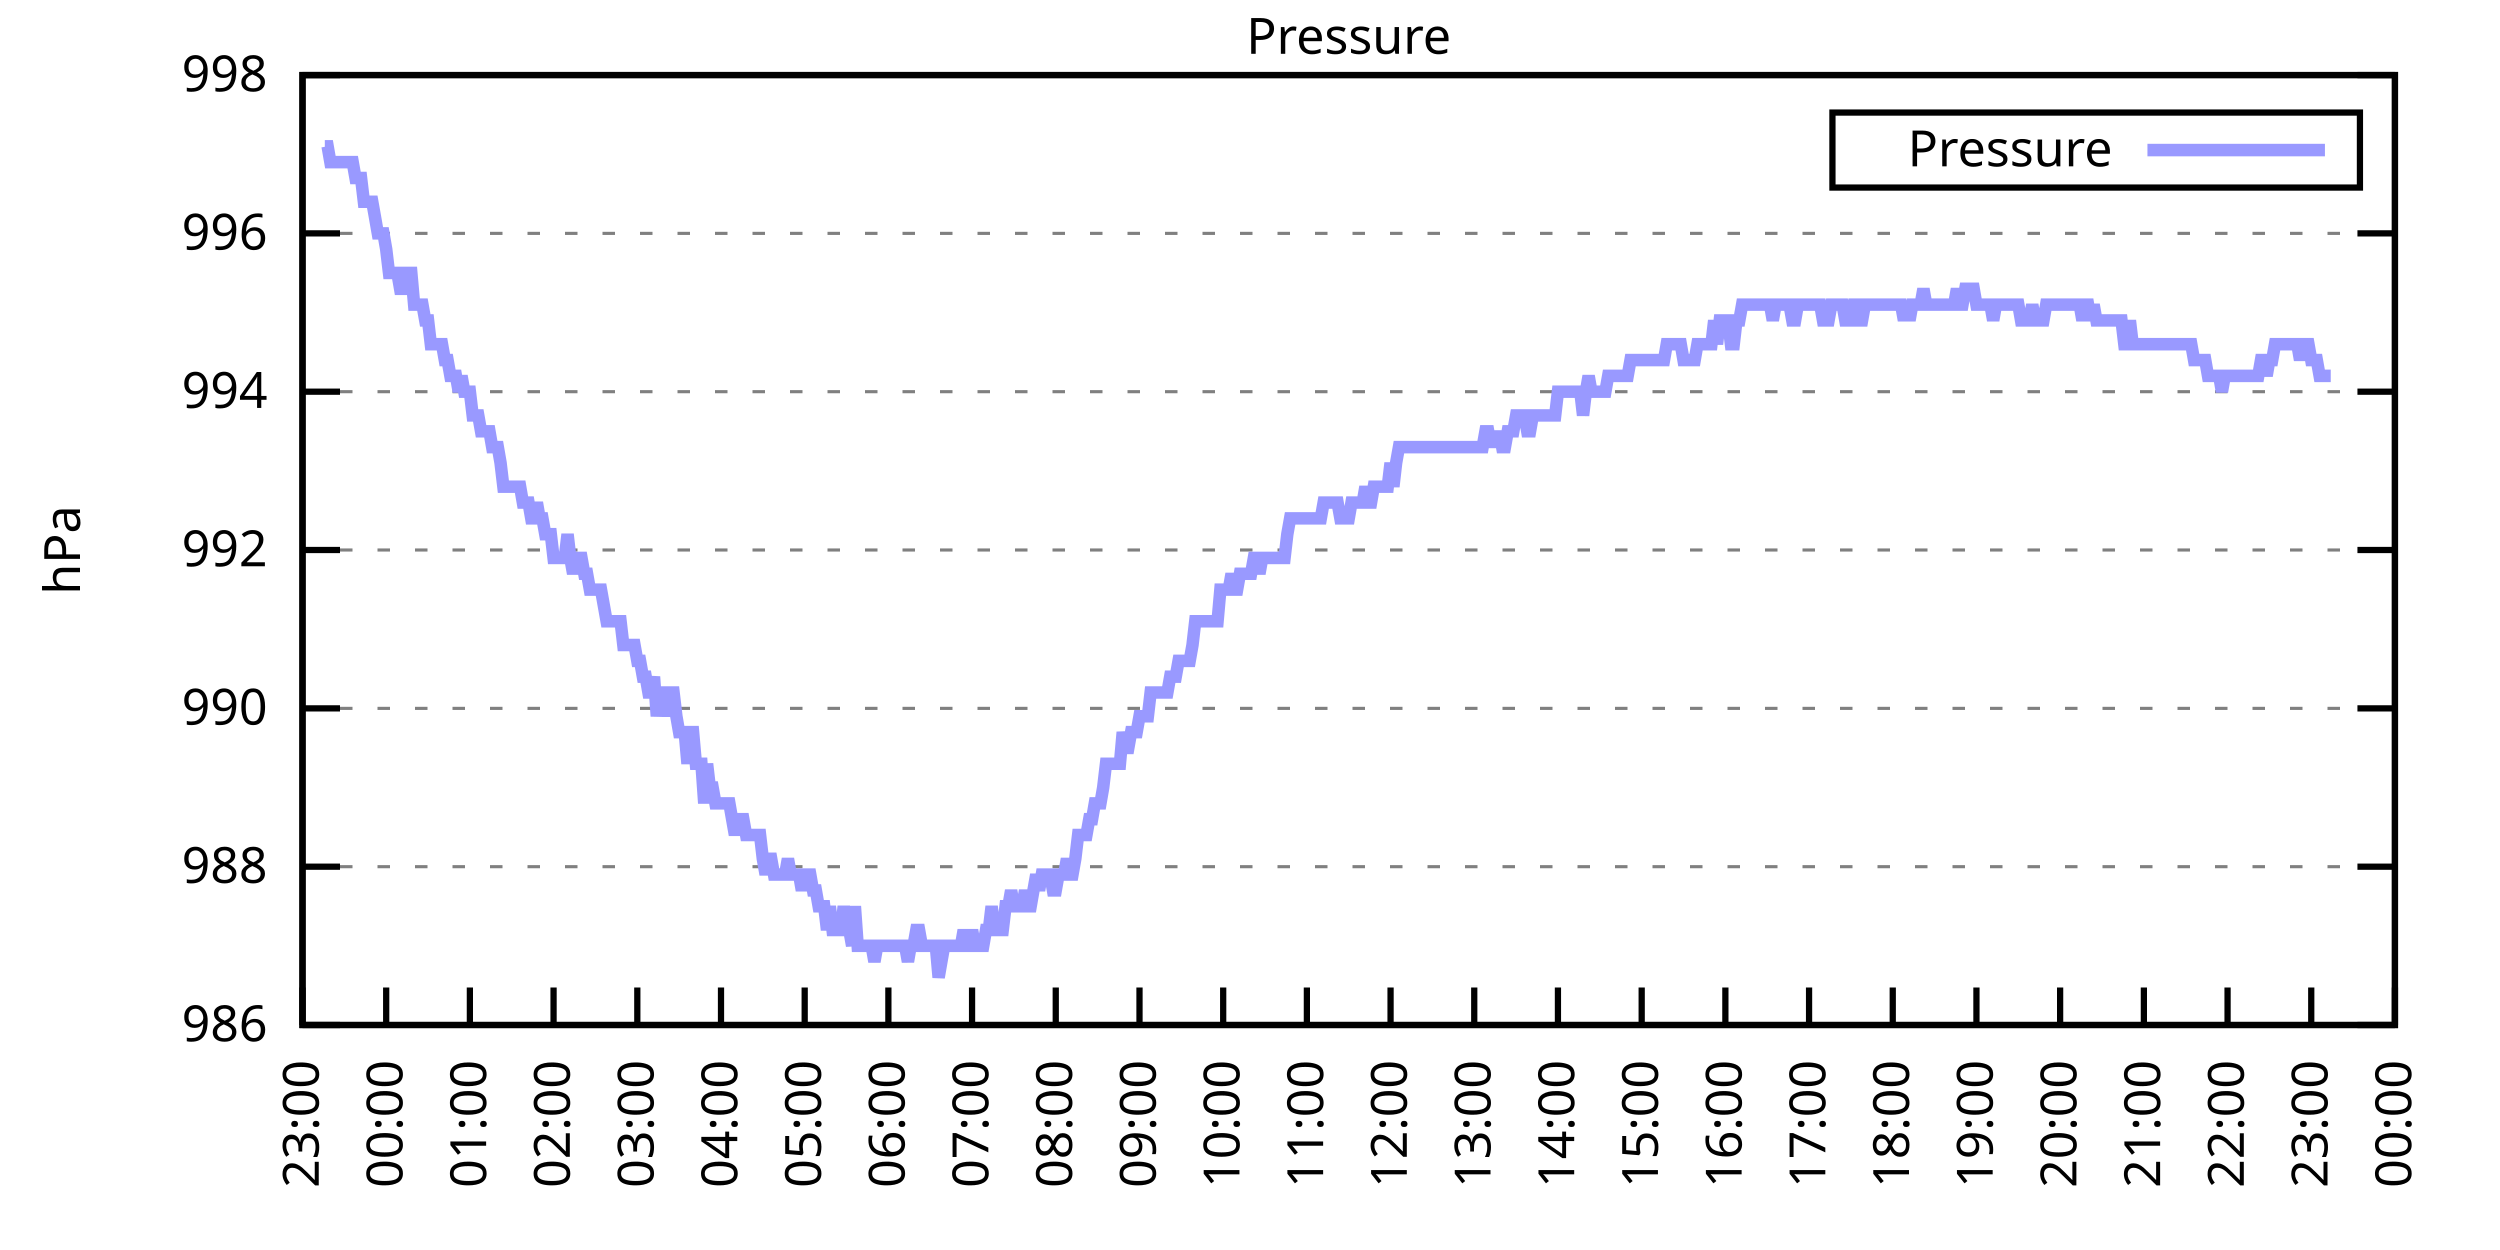
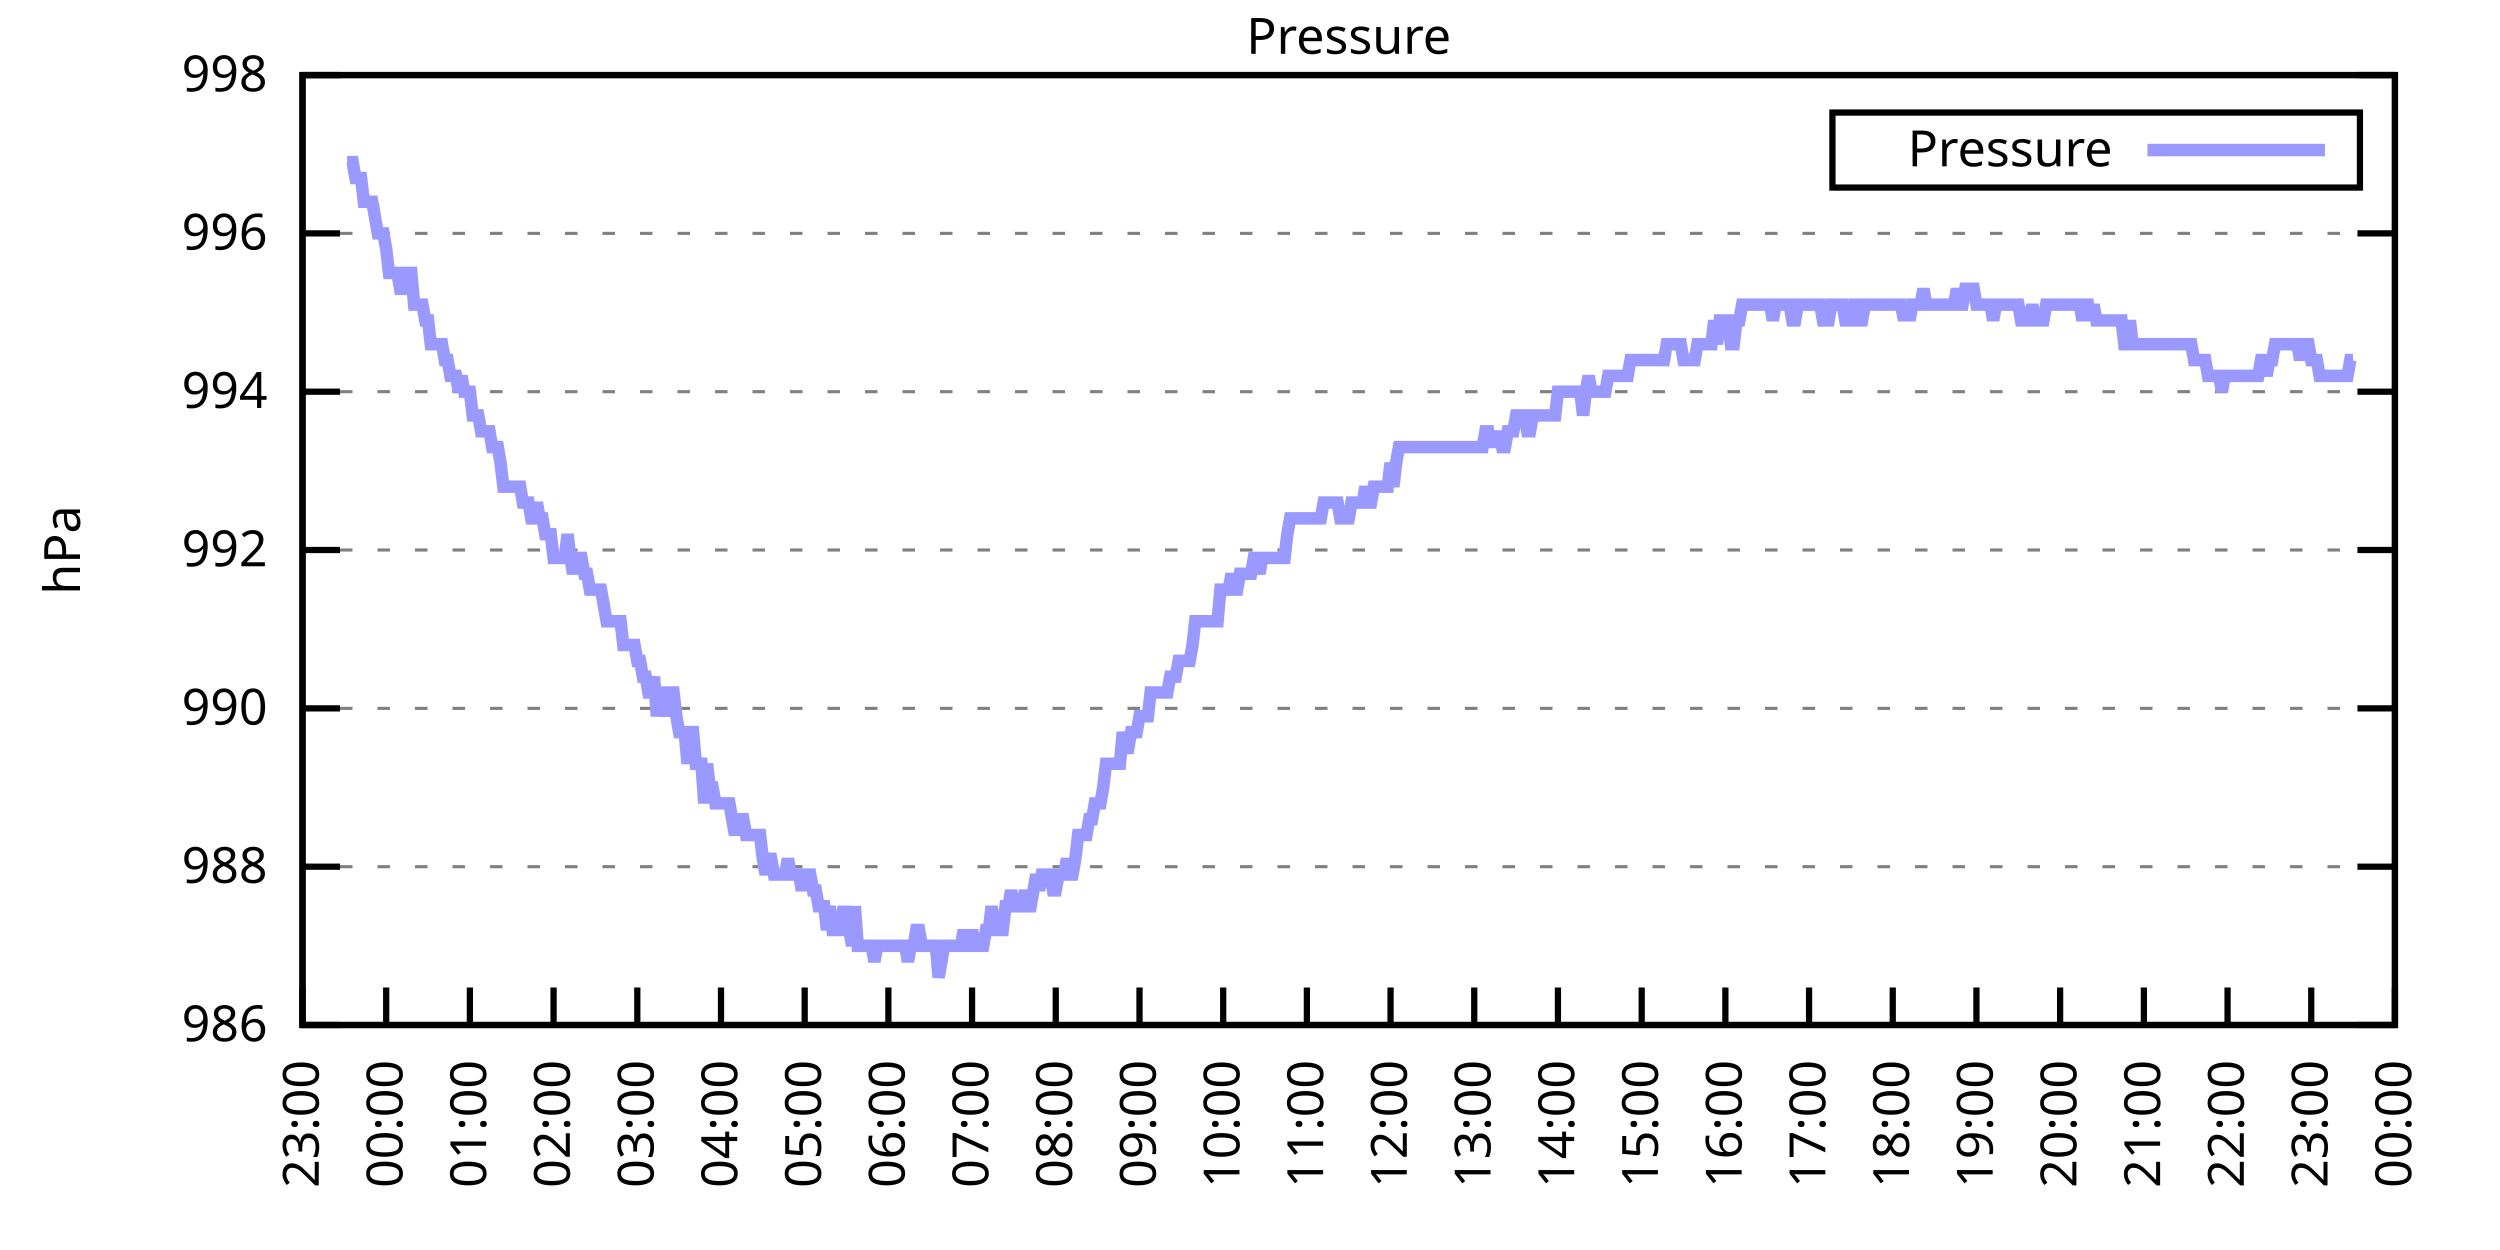
<svg xmlns="http://www.w3.org/2000/svg" xmlns:xlink="http://www.w3.org/1999/xlink" width="400" height="200" viewBox="0 0 400 200">
  <g id="gnuplot_canvas">
    <rect x="0" y="0" width="400" height="200" fill="none" />
    <defs>
      <circle id="gpDot" r="0.5" stroke-width="0.5" stroke="currentColor" />
      <path id="gpPt0" stroke-width="0.333" stroke="currentColor" d="M-1,0 h2 M0,-1 v2" />
      <path id="gpPt1" stroke-width="0.333" stroke="currentColor" d="M-1,-1 L1,1 M1,-1 L-1,1" />
      <path id="gpPt2" stroke-width="0.333" stroke="currentColor" d="M-1,0 L1,0 M0,-1 L0,1 M-1,-1 L1,1 M-1,1 L1,-1" />
      <rect id="gpPt3" stroke-width="0.333" stroke="currentColor" x="-1" y="-1" width="2" height="2" />
      <rect id="gpPt4" stroke-width="0.333" stroke="currentColor" fill="currentColor" x="-1" y="-1" width="2" height="2" />
      <circle id="gpPt5" stroke-width="0.333" stroke="currentColor" cx="0" cy="0" r="1" />
      <use xlink:href="#gpPt5" id="gpPt6" fill="currentColor" stroke="none" />
      <path id="gpPt7" stroke-width="0.333" stroke="currentColor" d="M0,-1.33 L-1.33,0.67 L1.33,0.67 z" />
      <use xlink:href="#gpPt7" id="gpPt8" fill="currentColor" stroke="none" />
      <use xlink:href="#gpPt7" id="gpPt9" stroke="currentColor" transform="rotate(180)" />
      <use xlink:href="#gpPt9" id="gpPt10" fill="currentColor" stroke="none" />
      <use xlink:href="#gpPt3" id="gpPt11" stroke="currentColor" transform="rotate(45)" />
      <use xlink:href="#gpPt11" id="gpPt12" fill="currentColor" stroke="none" />
      <path id="gpPt13" stroke-width="0.333" stroke="currentColor" d="M0,1.330 L1.265,0.411 L0.782,-1.067 L-0.782,-1.076 L-1.265,0.411 z" />
      <use xlink:href="#gpPt13" id="gpPt14" fill="currentColor" stroke="none" />
      <filter id="textbox" filterUnits="objectBoundingBox" x="0" y="0" height="1" width="1">
        <feFlood flood-color="white" flood-opacity="1" result="bgnd" />
        <feComposite in="SourceGraphic" in2="bgnd" operator="atop" />
      </filter>
      <filter id="greybox" filterUnits="objectBoundingBox" x="0" y="0" height="1" width="1">
        <feFlood flood-color="lightgrey" flood-opacity="1" result="grey" />
        <feComposite in="SourceGraphic" in2="grey" operator="atop" />
      </filter>
    </defs>
    <g fill="none" color="white" stroke="currentColor" stroke-width="1.00" stroke-linecap="butt" stroke-linejoin="miter">
</g>
    <g fill="none" color="black" stroke="currentColor" stroke-width="1.00" stroke-linecap="butt" stroke-linejoin="miter">
      <g stroke="none" shape-rendering="crispEdges">
        <polygon fill="rgb(255, 255, 255)" points="48.40,164.00 383.18,164.00 383.18,12.02 48.40,12.02 " />
      </g>
    </g>
    <g fill="none" color="black" stroke="currentColor" stroke-width="1.00" stroke-linecap="butt" stroke-linejoin="miter">
</g>
    <g fill="none" color="black" stroke="black" stroke-width="0.50" stroke-linecap="butt" stroke-linejoin="miter">
</g>
    <g fill="none" color="gray" stroke="currentColor" stroke-width="0.50" stroke-linecap="butt" stroke-linejoin="miter">
      <path stroke="gray" stroke-dasharray="2,4" class="gridline" d="M48.40,164.00 L383.19,164.00  " />
    </g>
    <g fill="none" color="gray" stroke="gray" stroke-width="1.00" stroke-linecap="butt" stroke-linejoin="miter">
</g>
    <g fill="none" color="black" stroke="currentColor" stroke-width="1.00" stroke-linecap="butt" stroke-linejoin="miter">
      <path stroke="black" d="M48.40,164.00 L54.40,164.00 M383.19,164.00 L377.19,164.00  " />
      <g transform="translate(42.80,166.60)" stroke="none" fill="black" font-family="Sans" font-size="8.00" text-anchor="end">
        <text>
          <tspan font-family="Sans"> 986</tspan>
        </text>
      </g>
    </g>
    <g fill="none" color="black" stroke="currentColor" stroke-width="1.00" stroke-linecap="butt" stroke-linejoin="miter">
</g>
    <g fill="none" color="black" stroke="black" stroke-width="0.50" stroke-linecap="butt" stroke-linejoin="miter">
</g>
    <g fill="none" color="gray" stroke="currentColor" stroke-width="0.50" stroke-linecap="butt" stroke-linejoin="miter">
      <path stroke="gray" stroke-dasharray="2,4" class="gridline" d="M48.40,138.67 L383.19,138.67  " />
    </g>
    <g fill="none" color="gray" stroke="gray" stroke-width="1.00" stroke-linecap="butt" stroke-linejoin="miter">
</g>
    <g fill="none" color="black" stroke="currentColor" stroke-width="1.00" stroke-linecap="butt" stroke-linejoin="miter">
      <path stroke="black" d="M48.40,138.67 L54.40,138.67 M383.19,138.67 L377.19,138.67  " />
      <g transform="translate(42.80,141.27)" stroke="none" fill="black" font-family="Sans" font-size="8.00" text-anchor="end">
        <text>
          <tspan font-family="Sans"> 988</tspan>
        </text>
      </g>
    </g>
    <g fill="none" color="black" stroke="currentColor" stroke-width="1.00" stroke-linecap="butt" stroke-linejoin="miter">
</g>
    <g fill="none" color="black" stroke="black" stroke-width="0.50" stroke-linecap="butt" stroke-linejoin="miter">
</g>
    <g fill="none" color="gray" stroke="currentColor" stroke-width="0.50" stroke-linecap="butt" stroke-linejoin="miter">
      <path stroke="gray" stroke-dasharray="2,4" class="gridline" d="M48.40,113.34 L383.19,113.34  " />
    </g>
    <g fill="none" color="gray" stroke="gray" stroke-width="1.00" stroke-linecap="butt" stroke-linejoin="miter">
</g>
    <g fill="none" color="black" stroke="currentColor" stroke-width="1.00" stroke-linecap="butt" stroke-linejoin="miter">
      <path stroke="black" d="M48.40,113.34 L54.40,113.34 M383.19,113.34 L377.19,113.34  " />
      <g transform="translate(42.80,115.94)" stroke="none" fill="black" font-family="Sans" font-size="8.00" text-anchor="end">
        <text>
          <tspan font-family="Sans"> 990</tspan>
        </text>
      </g>
    </g>
    <g fill="none" color="black" stroke="currentColor" stroke-width="1.00" stroke-linecap="butt" stroke-linejoin="miter">
</g>
    <g fill="none" color="black" stroke="black" stroke-width="0.50" stroke-linecap="butt" stroke-linejoin="miter">
</g>
    <g fill="none" color="gray" stroke="currentColor" stroke-width="0.50" stroke-linecap="butt" stroke-linejoin="miter">
      <path stroke="gray" stroke-dasharray="2,4" class="gridline" d="M48.40,88.00 L383.19,88.00  " />
    </g>
    <g fill="none" color="gray" stroke="gray" stroke-width="1.00" stroke-linecap="butt" stroke-linejoin="miter">
</g>
    <g fill="none" color="black" stroke="currentColor" stroke-width="1.00" stroke-linecap="butt" stroke-linejoin="miter">
      <path stroke="black" d="M48.40,88.00 L54.40,88.00 M383.19,88.00 L377.19,88.00  " />
      <g transform="translate(42.80,90.60)" stroke="none" fill="black" font-family="Sans" font-size="8.00" text-anchor="end">
        <text>
          <tspan font-family="Sans"> 992</tspan>
        </text>
      </g>
    </g>
    <g fill="none" color="black" stroke="currentColor" stroke-width="1.00" stroke-linecap="butt" stroke-linejoin="miter">
</g>
    <g fill="none" color="black" stroke="black" stroke-width="0.50" stroke-linecap="butt" stroke-linejoin="miter">
</g>
    <g fill="none" color="gray" stroke="currentColor" stroke-width="0.50" stroke-linecap="butt" stroke-linejoin="miter">
      <path stroke="gray" stroke-dasharray="2,4" class="gridline" d="M48.40,62.67 L383.19,62.67  " />
    </g>
    <g fill="none" color="gray" stroke="gray" stroke-width="1.00" stroke-linecap="butt" stroke-linejoin="miter">
</g>
    <g fill="none" color="black" stroke="currentColor" stroke-width="1.00" stroke-linecap="butt" stroke-linejoin="miter">
      <path stroke="black" d="M48.40,62.67 L54.40,62.67 M383.19,62.67 L377.19,62.67  " />
      <g transform="translate(42.80,65.27)" stroke="none" fill="black" font-family="Sans" font-size="8.00" text-anchor="end">
        <text>
          <tspan font-family="Sans"> 994</tspan>
        </text>
      </g>
    </g>
    <g fill="none" color="black" stroke="currentColor" stroke-width="1.00" stroke-linecap="butt" stroke-linejoin="miter">
</g>
    <g fill="none" color="black" stroke="black" stroke-width="0.50" stroke-linecap="butt" stroke-linejoin="miter">
</g>
    <g fill="none" color="gray" stroke="currentColor" stroke-width="0.50" stroke-linecap="butt" stroke-linejoin="miter">
      <path stroke="gray" stroke-dasharray="2,4" class="gridline" d="M48.40,37.34 L383.19,37.34  " />
    </g>
    <g fill="none" color="gray" stroke="gray" stroke-width="1.00" stroke-linecap="butt" stroke-linejoin="miter">
</g>
    <g fill="none" color="black" stroke="currentColor" stroke-width="1.00" stroke-linecap="butt" stroke-linejoin="miter">
      <path stroke="black" d="M48.40,37.34 L54.40,37.34 M383.19,37.34 L377.19,37.34  " />
      <g transform="translate(42.80,39.94)" stroke="none" fill="black" font-family="Sans" font-size="8.00" text-anchor="end">
        <text>
          <tspan font-family="Sans"> 996</tspan>
        </text>
      </g>
    </g>
    <g fill="none" color="black" stroke="currentColor" stroke-width="1.00" stroke-linecap="butt" stroke-linejoin="miter">
</g>
    <g fill="none" color="black" stroke="black" stroke-width="0.50" stroke-linecap="butt" stroke-linejoin="miter">
</g>
    <g fill="none" color="gray" stroke="currentColor" stroke-width="0.50" stroke-linecap="butt" stroke-linejoin="miter">
      <path stroke="gray" stroke-dasharray="2,4" class="gridline" d="M48.40,12.01 L383.19,12.01  " />
    </g>
    <g fill="none" color="gray" stroke="gray" stroke-width="1.00" stroke-linecap="butt" stroke-linejoin="miter">
</g>
    <g fill="none" color="black" stroke="currentColor" stroke-width="1.00" stroke-linecap="butt" stroke-linejoin="miter">
      <path stroke="black" d="M48.40,12.01 L54.40,12.01 M383.19,12.01 L377.19,12.01  " />
      <g transform="translate(42.80,14.61)" stroke="none" fill="black" font-family="Sans" font-size="8.00" text-anchor="end">
        <text>
          <tspan font-family="Sans"> 998</tspan>
        </text>
      </g>
    </g>
    <g fill="none" color="black" stroke="currentColor" stroke-width="1.00" stroke-linecap="butt" stroke-linejoin="miter">
      <path stroke="black" d="M48.40,164.00 L48.40,158.00  " />
      <g transform="translate(51.00,169.60) rotate(270.00)" stroke="none" fill="black" font-family="Sans" font-size="8.00" text-anchor="end">
        <text>
          <tspan font-family="Sans">23:00</tspan>
        </text>
      </g>
    </g>
    <g fill="none" color="black" stroke="currentColor" stroke-width="1.00" stroke-linecap="butt" stroke-linejoin="miter">
      <path stroke="black" d="M61.79,164.00 L61.79,158.00  " />
      <g transform="translate(64.39,169.60) rotate(270.00)" stroke="none" fill="black" font-family="Sans" font-size="8.00" text-anchor="end">
        <text>
          <tspan font-family="Sans">00:00</tspan>
        </text>
      </g>
    </g>
    <g fill="none" color="black" stroke="currentColor" stroke-width="1.00" stroke-linecap="butt" stroke-linejoin="miter">
      <path stroke="black" d="M75.18,164.00 L75.18,158.00  " />
      <g transform="translate(77.78,169.60) rotate(270.00)" stroke="none" fill="black" font-family="Sans" font-size="8.00" text-anchor="end">
        <text>
          <tspan font-family="Sans">01:00</tspan>
        </text>
      </g>
    </g>
    <g fill="none" color="black" stroke="currentColor" stroke-width="1.00" stroke-linecap="butt" stroke-linejoin="miter">
      <path stroke="black" d="M88.57,164.00 L88.57,158.00  " />
      <g transform="translate(91.17,169.60) rotate(270.00)" stroke="none" fill="black" font-family="Sans" font-size="8.00" text-anchor="end">
        <text>
          <tspan font-family="Sans">02:00</tspan>
        </text>
      </g>
    </g>
    <g fill="none" color="black" stroke="currentColor" stroke-width="1.00" stroke-linecap="butt" stroke-linejoin="miter">
      <path stroke="black" d="M101.97,164.00 L101.97,158.00  " />
      <g transform="translate(104.57,169.60) rotate(270.00)" stroke="none" fill="black" font-family="Sans" font-size="8.00" text-anchor="end">
        <text>
          <tspan font-family="Sans">03:00</tspan>
        </text>
      </g>
    </g>
    <g fill="none" color="black" stroke="currentColor" stroke-width="1.00" stroke-linecap="butt" stroke-linejoin="miter">
      <path stroke="black" d="M115.36,164.00 L115.36,158.00  " />
      <g transform="translate(117.96,169.60) rotate(270.00)" stroke="none" fill="black" font-family="Sans" font-size="8.00" text-anchor="end">
        <text>
          <tspan font-family="Sans">04:00</tspan>
        </text>
      </g>
    </g>
    <g fill="none" color="black" stroke="currentColor" stroke-width="1.00" stroke-linecap="butt" stroke-linejoin="miter">
      <path stroke="black" d="M128.75,164.00 L128.75,158.00  " />
      <g transform="translate(131.35,169.60) rotate(270.00)" stroke="none" fill="black" font-family="Sans" font-size="8.00" text-anchor="end">
        <text>
          <tspan font-family="Sans">05:00</tspan>
        </text>
      </g>
    </g>
    <g fill="none" color="black" stroke="currentColor" stroke-width="1.00" stroke-linecap="butt" stroke-linejoin="miter">
      <path stroke="black" d="M142.14,164.00 L142.14,158.00  " />
      <g transform="translate(144.74,169.60) rotate(270.00)" stroke="none" fill="black" font-family="Sans" font-size="8.00" text-anchor="end">
        <text>
          <tspan font-family="Sans">06:00</tspan>
        </text>
      </g>
    </g>
    <g fill="none" color="black" stroke="currentColor" stroke-width="1.00" stroke-linecap="butt" stroke-linejoin="miter">
      <path stroke="black" d="M155.53,164.00 L155.53,158.00  " />
      <g transform="translate(158.13,169.60) rotate(270.00)" stroke="none" fill="black" font-family="Sans" font-size="8.00" text-anchor="end">
        <text>
          <tspan font-family="Sans">07:00</tspan>
        </text>
      </g>
    </g>
    <g fill="none" color="black" stroke="currentColor" stroke-width="1.00" stroke-linecap="butt" stroke-linejoin="miter">
      <path stroke="black" d="M168.92,164.00 L168.92,158.00  " />
      <g transform="translate(171.52,169.60) rotate(270.00)" stroke="none" fill="black" font-family="Sans" font-size="8.00" text-anchor="end">
        <text>
          <tspan font-family="Sans">08:00</tspan>
        </text>
      </g>
    </g>
    <g fill="none" color="black" stroke="currentColor" stroke-width="1.00" stroke-linecap="butt" stroke-linejoin="miter">
      <path stroke="black" d="M182.32,164.00 L182.32,158.00  " />
      <g transform="translate(184.92,169.60) rotate(270.00)" stroke="none" fill="black" font-family="Sans" font-size="8.00" text-anchor="end">
        <text>
          <tspan font-family="Sans">09:00</tspan>
        </text>
      </g>
    </g>
    <g fill="none" color="black" stroke="currentColor" stroke-width="1.00" stroke-linecap="butt" stroke-linejoin="miter">
      <path stroke="black" d="M195.71,164.00 L195.71,158.00  " />
      <g transform="translate(198.31,169.60) rotate(270.00)" stroke="none" fill="black" font-family="Sans" font-size="8.00" text-anchor="end">
        <text>
          <tspan font-family="Sans">10:00</tspan>
        </text>
      </g>
    </g>
    <g fill="none" color="black" stroke="currentColor" stroke-width="1.00" stroke-linecap="butt" stroke-linejoin="miter">
      <path stroke="black" d="M209.10,164.00 L209.10,158.00  " />
      <g transform="translate(211.70,169.60) rotate(270.00)" stroke="none" fill="black" font-family="Sans" font-size="8.00" text-anchor="end">
        <text>
          <tspan font-family="Sans">11:00</tspan>
        </text>
      </g>
    </g>
    <g fill="none" color="black" stroke="currentColor" stroke-width="1.00" stroke-linecap="butt" stroke-linejoin="miter">
      <path stroke="black" d="M222.49,164.00 L222.49,158.00  " />
      <g transform="translate(225.09,169.60) rotate(270.00)" stroke="none" fill="black" font-family="Sans" font-size="8.00" text-anchor="end">
        <text>
          <tspan font-family="Sans">12:00</tspan>
        </text>
      </g>
    </g>
    <g fill="none" color="black" stroke="currentColor" stroke-width="1.00" stroke-linecap="butt" stroke-linejoin="miter">
      <path stroke="black" d="M235.88,164.00 L235.88,158.00  " />
      <g transform="translate(238.48,169.60) rotate(270.00)" stroke="none" fill="black" font-family="Sans" font-size="8.00" text-anchor="end">
        <text>
          <tspan font-family="Sans">13:00</tspan>
        </text>
      </g>
    </g>
    <g fill="none" color="black" stroke="currentColor" stroke-width="1.00" stroke-linecap="butt" stroke-linejoin="miter">
      <path stroke="black" d="M249.27,164.00 L249.27,158.00  " />
      <g transform="translate(251.87,169.60) rotate(270.00)" stroke="none" fill="black" font-family="Sans" font-size="8.00" text-anchor="end">
        <text>
          <tspan font-family="Sans">14:00</tspan>
        </text>
      </g>
    </g>
    <g fill="none" color="black" stroke="currentColor" stroke-width="1.00" stroke-linecap="butt" stroke-linejoin="miter">
      <path stroke="black" d="M262.67,164.00 L262.67,158.00  " />
      <g transform="translate(265.27,169.60) rotate(270.00)" stroke="none" fill="black" font-family="Sans" font-size="8.00" text-anchor="end">
        <text>
          <tspan font-family="Sans">15:00</tspan>
        </text>
      </g>
    </g>
    <g fill="none" color="black" stroke="currentColor" stroke-width="1.00" stroke-linecap="butt" stroke-linejoin="miter">
      <path stroke="black" d="M276.06,164.00 L276.06,158.00  " />
      <g transform="translate(278.66,169.60) rotate(270.00)" stroke="none" fill="black" font-family="Sans" font-size="8.00" text-anchor="end">
        <text>
          <tspan font-family="Sans">16:00</tspan>
        </text>
      </g>
    </g>
    <g fill="none" color="black" stroke="currentColor" stroke-width="1.00" stroke-linecap="butt" stroke-linejoin="miter">
      <path stroke="black" d="M289.45,164.00 L289.45,158.00  " />
      <g transform="translate(292.05,169.60) rotate(270.00)" stroke="none" fill="black" font-family="Sans" font-size="8.00" text-anchor="end">
        <text>
          <tspan font-family="Sans">17:00</tspan>
        </text>
      </g>
    </g>
    <g fill="none" color="black" stroke="currentColor" stroke-width="1.00" stroke-linecap="butt" stroke-linejoin="miter">
      <path stroke="black" d="M302.84,164.00 L302.84,158.00  " />
      <g transform="translate(305.44,169.60) rotate(270.00)" stroke="none" fill="black" font-family="Sans" font-size="8.00" text-anchor="end">
        <text>
          <tspan font-family="Sans">18:00</tspan>
        </text>
      </g>
    </g>
    <g fill="none" color="black" stroke="currentColor" stroke-width="1.00" stroke-linecap="butt" stroke-linejoin="miter">
      <path stroke="black" d="M316.23,164.00 L316.23,158.00  " />
      <g transform="translate(318.83,169.60) rotate(270.00)" stroke="none" fill="black" font-family="Sans" font-size="8.00" text-anchor="end">
        <text>
          <tspan font-family="Sans">19:00</tspan>
        </text>
      </g>
    </g>
    <g fill="none" color="black" stroke="currentColor" stroke-width="1.00" stroke-linecap="butt" stroke-linejoin="miter">
      <path stroke="black" d="M329.62,164.00 L329.62,158.00  " />
      <g transform="translate(332.22,169.60) rotate(270.00)" stroke="none" fill="black" font-family="Sans" font-size="8.00" text-anchor="end">
        <text>
          <tspan font-family="Sans">20:00</tspan>
        </text>
      </g>
    </g>
    <g fill="none" color="black" stroke="currentColor" stroke-width="1.00" stroke-linecap="butt" stroke-linejoin="miter">
      <path stroke="black" d="M343.02,164.00 L343.02,158.00  " />
      <g transform="translate(345.62,169.60) rotate(270.00)" stroke="none" fill="black" font-family="Sans" font-size="8.00" text-anchor="end">
        <text>
          <tspan font-family="Sans">21:00</tspan>
        </text>
      </g>
    </g>
    <g fill="none" color="black" stroke="currentColor" stroke-width="1.00" stroke-linecap="butt" stroke-linejoin="miter">
      <path stroke="black" d="M356.41,164.00 L356.41,158.00  " />
      <g transform="translate(359.01,169.60) rotate(270.00)" stroke="none" fill="black" font-family="Sans" font-size="8.00" text-anchor="end">
        <text>
          <tspan font-family="Sans">22:00</tspan>
        </text>
      </g>
    </g>
    <g fill="none" color="black" stroke="currentColor" stroke-width="1.00" stroke-linecap="butt" stroke-linejoin="miter">
      <path stroke="black" d="M369.80,164.00 L369.80,158.00  " />
      <g transform="translate(372.40,169.60) rotate(270.00)" stroke="none" fill="black" font-family="Sans" font-size="8.00" text-anchor="end">
        <text>
          <tspan font-family="Sans">23:00</tspan>
        </text>
      </g>
    </g>
    <g fill="none" color="black" stroke="currentColor" stroke-width="1.00" stroke-linecap="butt" stroke-linejoin="miter">
      <path stroke="black" d="M383.19,164.00 L383.19,158.00  " />
      <g transform="translate(385.79,169.60) rotate(270.00)" stroke="none" fill="black" font-family="Sans" font-size="8.00" text-anchor="end">
        <text>
          <tspan font-family="Sans">00:00</tspan>
        </text>
      </g>
    </g>
    <g fill="none" color="black" stroke="currentColor" stroke-width="1.00" stroke-linecap="butt" stroke-linejoin="miter">
</g>
    <g fill="none" color="black" stroke="currentColor" stroke-width="1.00" stroke-linecap="butt" stroke-linejoin="miter">
      <path stroke="black" d="M48.40,12.01 L48.40,164.00 L383.19,164.00 L383.19,12.01 L48.40,12.01 Z  " />
    </g>
    <g fill="none" color="black" stroke="currentColor" stroke-width="1.00" stroke-linecap="butt" stroke-linejoin="miter">
</g>
    <g fill="none" color="black" stroke="currentColor" stroke-width="1.00" stroke-linecap="butt" stroke-linejoin="miter">
      <path stroke="black" d="M293.19,30.01 L293.19,18.01 L377.59,18.01 L377.59,30.01 L293.19,30.01 Z  " />
    </g>
    <g id="Pressure_plot_1">
      <g fill="none" color="white" stroke="black" stroke-width="2.00" stroke-linecap="butt" stroke-linejoin="miter">
</g>
      <g fill="none" color="black" stroke="currentColor" stroke-width="2.00" stroke-linecap="butt" stroke-linejoin="miter">
        <g transform="translate(337.99,26.61)" stroke="none" fill="black" font-family="Sans" font-size="8.00" text-anchor="end">
          <text>
            <tspan font-family="Sans">Pressure</tspan>
          </text>
        </g>
      </g>
      <g fill="none" color="black" stroke="currentColor" stroke-width="2.00" stroke-linecap="butt" stroke-linejoin="miter">
-         <path stroke="rgb(153, 153, 255)" d="M343.59,24.01 L371.99,24.01 M51.97,23.41 L52.42,23.41 L52.86,25.94 L53.31,25.94 L53.76,25.94 L54.20,25.94   L54.65,25.94 L55.10,25.94 L55.54,25.94 L55.99,25.94 L56.43,25.94 L56.88,28.48 L57.33,28.48 L57.77,28.48   L58.22,32.28 L58.67,32.28 L59.11,32.28 L59.56,32.28 L60.01,34.81 L60.45,37.34 L60.90,37.34 L61.35,37.34   L61.79,39.87 L62.24,43.67 L62.68,43.67 L63.13,43.67 L63.58,43.67 L64.02,46.21 L64.47,46.21 L64.92,43.67   L65.36,43.67 L65.81,43.67 L66.26,48.74 L66.70,48.74 L67.15,48.74 L67.59,48.74 L68.04,51.27 L68.49,51.27   L68.93,55.07 L69.38,55.07 L69.83,55.07 L70.27,55.07 L70.72,55.07 L71.17,57.61 L71.61,57.61 L72.06,60.14   L72.50,60.14 L72.95,60.14 L73.40,62.67 L73.84,60.14 L74.29,62.67 L74.74,62.67 L75.18,62.67 L75.63,66.47   L76.08,66.47 L76.52,66.47 L76.97,69.01 L77.42,69.01 L77.86,69.01 L78.31,69.01 L78.75,71.54 L79.20,71.54   L79.65,71.54 L80.09,74.07 L80.54,77.87 L80.99,77.87 L81.43,77.87 L81.88,77.87 L82.33,77.87 L82.77,77.87   L83.22,77.87 L83.66,80.41 L84.11,80.41 L84.56,80.41 L85.00,82.94 L85.45,82.94 L85.90,80.41 L86.34,82.94   L86.79,82.94 L87.24,85.47 L87.68,85.47 L88.13,85.47 L88.57,89.27 L89.02,89.27 L89.47,89.27 L89.91,89.27   L90.36,89.27 L90.81,85.47 L91.25,89.27 L91.70,91.80 L92.15,89.27 L92.59,89.27 L93.04,89.27 L93.49,91.80   L93.93,91.80 L94.38,94.34 L94.82,94.34 L95.27,94.34 L95.72,94.34 L96.16,94.34 L96.61,96.87 L97.06,99.40   L97.50,99.40 L97.95,99.40 L98.40,99.40 L98.84,99.40 L99.29,99.40 L99.73,103.20 L100.18,103.20 L100.63,103.20   L101.07,103.20 L101.52,103.20 L101.97,105.74 L102.41,105.74 L102.86,108.27 L103.31,108.27 L103.75,110.80 L104.20,110.80   L104.64,108.27 L105.09,114.60 L105.54,110.80 L105.98,110.80 L106.43,110.80 L106.88,114.60 L107.32,110.80 L107.77,110.80   L108.22,114.60 L108.66,117.14 L109.11,117.14 L109.55,117.14 L110.00,122.20 L110.45,117.14 L110.89,117.14 L111.34,122.20   L111.79,122.20 L112.23,122.20 L112.68,128.54 L113.13,122.20 L113.57,126.00 L114.02,126.00 L114.47,128.54 L114.91,128.54   L115.36,128.54 L115.80,128.54 L116.25,128.54 L116.70,128.54 L117.14,131.07 L117.59,133.60 L118.04,131.07 L118.48,131.07   L118.93,131.07 L119.38,133.60 L119.82,133.60 L120.27,133.60 L120.71,133.60 L121.16,133.60 L121.61,133.60 L122.05,137.40   L122.50,139.93 L122.95,137.40 L123.39,137.40 L123.84,139.93 L124.29,139.93 L124.73,139.93 L125.18,139.93 L125.62,139.93   L126.07,137.40 L126.52,139.93 L126.96,139.93 L127.41,139.93 L127.86,139.93 L128.30,142.47 L128.75,139.93 L129.20,139.93   L129.64,139.93 L130.09,142.47 L130.54,142.47 L130.98,145.00 L131.43,145.00 L131.87,145.00 L132.32,148.80 L132.77,145.00   L133.21,148.80 L133.66,148.80 L134.11,148.80 L134.55,148.80 L135.00,145.00 L135.45,148.80 L135.89,148.80 L136.34,151.33   L136.78,145.00 L137.23,151.33 L137.68,151.33 L138.12,151.33 L138.57,151.33 L139.02,151.33 L139.46,151.33 L139.91,153.87   L140.36,151.33 L140.80,151.33 L141.25,151.33 L141.69,151.33 L142.14,151.33 L142.59,151.33 L143.03,151.33 L143.48,151.33   L143.93,151.33 L144.37,151.33 L144.82,151.33 L145.27,153.87 L145.71,151.33 L146.16,151.33 L146.61,148.80 L147.05,148.80   L147.50,151.33 L147.94,151.33 L148.39,151.33 L148.84,151.33 L149.28,151.33 L149.73,151.33 L150.18,156.40 L150.62,153.87   L151.07,151.33 L151.52,151.33 L151.96,151.33 L152.41,151.33 L152.85,151.33 L153.30,151.33 L153.75,151.33 L154.19,148.80   L154.64,151.33 L155.09,151.33 L155.53,148.80 L155.98,151.33 L156.43,151.33 L156.87,151.33 L157.32,151.33 L157.76,148.80   L158.21,148.80 L158.66,145.00 L159.10,148.80 L159.55,148.80 L160.00,148.80 L160.44,148.80 L160.89,145.00 L161.34,145.00   L161.78,142.47 L162.23,145.00 L162.67,145.00 L163.12,145.00 L163.57,145.00 L164.01,142.47 L164.46,145.00 L164.91,145.00   L165.35,142.47 L165.80,139.93 L166.25,142.47 L166.69,139.93 L167.14,139.93 L167.59,139.93 L168.03,139.93 L168.48,142.47   L168.92,142.47 L169.37,139.93 L169.82,139.93 L170.26,139.93 L170.71,137.40 L171.16,139.93 L171.60,139.93 L172.05,137.40   L172.50,133.60 L172.94,133.60 L173.39,133.60 L173.83,133.60 L174.28,131.07 L174.73,131.07 L175.17,128.54 L175.62,128.54   L176.07,128.54 L176.51,126.00 L176.96,122.20 L177.41,122.20 L177.85,122.20 L178.30,122.20 L178.74,122.20 L179.19,122.20   L179.64,117.14 L180.08,119.67 L180.53,119.67 L180.98,117.14 L181.42,117.14 L181.87,117.14 L182.32,114.60 L182.76,114.60   L183.21,114.60 L183.66,114.60 L184.10,110.80 L184.55,110.80 L184.99,110.80 L185.44,110.80 L185.89,110.80 L186.33,110.80   L186.78,110.80 L187.23,108.27 L187.67,108.27 L188.12,108.27 L188.57,105.74 L189.01,105.74 L189.46,105.74 L189.90,105.74   L190.35,105.74 L190.80,103.20 L191.24,99.40 L191.69,99.40 L192.14,99.40 L192.58,99.40 L193.03,99.40 L193.48,99.40   L193.92,99.40 L194.37,99.40 L194.81,99.40 L195.26,94.34 L195.71,94.34 L196.15,94.34 L196.60,94.34 L197.05,91.80   L197.49,94.34 L197.94,94.34 L198.39,91.80 L198.83,91.80 L199.28,91.80 L199.73,91.80 L200.17,91.80 L200.62,89.27   L201.06,89.27 L201.51,91.80 L201.96,89.27 L202.40,89.27 L202.85,89.27 L203.30,89.27 L203.74,89.27 L204.19,89.27   L204.64,89.27 L205.08,89.27 L205.53,89.27 L205.97,85.47 L206.42,82.94 L206.87,82.94 L207.31,82.94 L207.76,82.94   L208.21,82.94 L208.65,82.94 L209.10,82.94 L209.55,82.94 L209.99,82.94 L210.44,82.94 L210.88,82.94 L211.33,82.94   L211.78,80.41 L212.22,80.41 L212.67,80.41 L213.12,80.41 L213.56,80.41 L214.01,80.41 L214.46,82.94 L214.90,82.94   L215.35,82.94 L215.80,82.94 L216.24,80.41 L216.69,80.41 L217.13,80.41 L217.58,80.41 L218.03,80.41 L218.47,77.87   L218.92,80.41 L219.37,80.41 L219.81,77.87 L220.26,77.87 L220.71,77.87 L221.15,77.87 L221.60,77.87 L222.04,77.87   L222.49,74.07 L222.94,77.87 L223.38,74.07 L223.83,71.54 L224.28,71.54 L224.72,71.54 L225.17,71.54 L225.62,71.54   L226.06,71.54 L226.51,71.54 L226.95,71.54 L227.40,71.54 L227.85,71.54 L228.29,71.54 L228.74,71.54 L229.19,71.54   L229.63,71.54 L230.08,71.54 L230.53,71.54 L230.97,71.54 L231.42,71.54 L231.86,71.54 L232.31,71.54 L232.76,71.54   L233.20,71.54 L233.65,71.54 L234.10,71.54 L234.54,71.54 L234.99,71.54 L235.44,71.54 L235.88,71.54 L236.33,71.54   L236.78,71.54 L237.22,71.54 L237.67,69.01 L238.11,69.01 L238.56,71.54 L239.01,69.01 L239.45,71.54 L239.90,69.01   L240.35,71.54 L240.79,71.54 L241.24,69.01 L241.69,69.01 L242.13,69.01 L242.58,66.47 L243.02,66.47 L243.47,66.47   L243.92,66.47 L244.36,69.01 L244.81,69.01 L245.26,66.47 L245.70,66.47 L246.15,66.47 L246.60,66.47 L247.04,66.47   L247.49,66.47 L247.93,66.47 L248.38,66.47 L248.83,66.47 L249.27,62.67 L249.72,62.67 L250.17,62.67 L250.61,62.67   L251.06,62.67 L251.51,62.67 L251.95,62.67 L252.40,62.67 L252.85,62.67 L253.29,66.47 L253.74,62.67 L254.18,60.14   L254.63,62.67 L255.08,62.67 L255.52,62.67 L255.97,62.67 L256.42,62.67 L256.86,62.67 L257.31,60.14 L257.76,60.14   L258.20,60.14 L258.65,60.14 L259.09,60.14 L259.54,60.14 L259.99,60.14 L260.43,60.14 L260.88,57.61 L261.33,57.61   L261.77,57.61 L262.22,57.61 L262.67,57.61 L263.11,57.61 L263.56,57.61 L264.00,57.61 L264.45,57.61 L264.90,57.61   L265.34,57.61 L265.79,57.61 L266.24,57.61 L266.68,55.07 L267.13,55.07 L267.58,55.07 L268.02,55.07 L268.47,55.07   L268.92,55.07 L269.36,57.61 L269.81,57.61 L270.25,57.61 L270.70,57.61 L271.15,57.61 L271.59,55.07 L272.04,55.07   L272.49,55.07 L272.93,55.07 L273.38,55.07 L273.83,55.07 L274.27,51.27 L274.72,55.07 L275.16,51.27 L275.61,51.27   L276.06,51.27 L276.50,51.27 L276.95,55.07 L277.40,55.07 L277.84,51.27 L278.29,51.27 L278.74,48.74 L279.18,48.74   L279.63,48.74 L280.07,48.74 L280.52,48.74 L280.97,48.74 L281.41,48.74 L281.86,48.74 L282.31,48.74 L282.75,48.74   L283.20,48.74 L283.65,51.27 L284.09,48.74 L284.54,48.74 L284.98,48.74 L285.43,48.74 L285.88,48.74 L286.32,48.74   L286.77,51.27 L287.22,51.27 L287.66,48.74 L288.11,48.74 L288.56,48.74 L289.00,48.74 L289.45,48.74 L289.90,48.74   L290.34,48.74 L290.79,48.74 L291.23,48.74 L291.68,51.27 L292.13,51.27 L292.57,51.27 L293.02,48.74 L293.47,48.74   L293.91,48.74 L294.36,48.74 L294.81,48.74 L295.25,51.27 L295.70,51.27 L296.14,51.27 L296.59,48.74 L297.04,48.74   L297.48,51.27 L297.93,51.27 L298.38,48.74 L298.82,48.74 L299.27,48.74 L299.72,48.74 L300.16,48.74 L300.61,48.74   L301.05,48.74 L301.50,48.74 L301.95,48.74 L302.39,48.74 L302.84,48.74 L303.29,48.74 L303.73,48.74 L304.18,48.74   L304.63,51.27 L305.07,48.74 L305.52,51.27 L305.97,48.74 L306.41,48.74 L306.86,48.74 L307.30,48.74 L307.75,46.21   L308.20,48.74 L308.64,48.74 L309.09,48.74 L309.54,48.74 L309.98,48.74 L310.43,48.74 L310.88,48.74 L311.32,48.74   L311.77,48.74 L312.21,48.74 L312.66,48.74 L313.11,46.21 L313.55,48.74 L314.00,48.74 L314.45,46.21 L314.89,46.21   L315.34,46.21 L315.79,46.21 L316.23,48.74 L316.68,48.74 L317.12,48.74 L317.57,48.74 L318.02,48.74 L318.46,48.74   L318.91,51.27 L319.36,48.74 L319.80,48.74 L320.25,48.74 L320.70,48.74 L321.14,48.74 L321.59,48.74 L322.04,48.74   L322.48,48.74 L322.93,48.74 L323.37,51.27 L323.82,51.27 L324.27,51.27 L324.71,51.27 L325.16,48.74 L325.61,51.27   L326.05,51.27 L326.50,51.27 L326.95,51.27 L327.39,48.74 L327.84,48.74 L328.28,48.74 L328.73,48.74 L329.18,48.74   L329.62,48.74 L330.07,48.74 L330.52,48.74 L330.96,48.74 L331.41,48.74 L331.86,48.74 L332.30,48.74 L332.75,48.74   L333.19,51.27 L333.64,48.74 L334.09,48.74 L334.53,51.27 L334.98,48.74 L335.43,51.27 L335.87,51.27 L336.32,51.27   L336.77,51.27 L337.21,51.27 L337.66,51.27 L338.10,51.27 L338.55,51.27 L339.00,51.27 L339.44,51.27 L339.89,55.07   L340.34,55.07 L340.78,51.27 L341.23,55.07 L341.68,55.07 L342.12,55.07 L342.57,55.07 L343.02,55.07 L343.46,55.07   L343.91,55.07 L344.35,55.07 L344.80,55.07 L345.25,55.07 L345.69,55.07 L346.14,55.07 L346.59,55.07 L347.03,55.07   L347.48,55.07 L347.93,55.07 L348.37,55.07 L348.82,55.07 L349.26,55.07 L349.71,55.07 L350.16,55.07 L350.60,55.07   L351.05,57.61 L351.50,57.61 L351.94,57.61 L352.39,57.61 L352.84,57.61 L353.28,60.14 L353.73,60.14 L354.17,60.14   L354.62,60.14 L355.07,60.14 L355.51,62.67 L355.96,60.14 L356.41,60.14 L356.85,60.14 L357.30,60.14 L357.75,60.14   L358.19,60.14 L358.64,60.14 L359.09,60.14 L359.53,60.14 L359.98,60.14 L360.42,60.14 L360.87,60.14 L361.32,60.14   L361.76,57.61 L362.21,57.61 L362.66,60.14 L363.10,57.61 L363.55,57.61 L364.00,55.07 L364.44,55.07 L364.89,55.07   L365.33,55.07 L365.78,55.07 L366.23,55.07 L366.67,55.07 L367.12,55.07 L367.57,55.07 L368.01,57.61 L368.46,55.07   L368.91,55.07 L369.35,55.07 L369.80,57.61 L370.24,57.61 L370.69,57.61 L371.14,60.14 L371.58,60.14 L372.03,60.14   L372.48,60.14 L372.92,60.14  " />
+         <path stroke="rgb(153, 153, 255)" d="M343.59,24.01 L371.99,24.01 M55.54,25.94 L55.99,25.94 L56.43,25.94 L56.88,28.48 L57.33,28.48 L57.77,28.48   L58.22,32.28 L58.67,32.28 L59.11,32.28 L59.56,32.28 L60.01,34.81 L60.45,37.34 L60.90,37.34 L61.35,37.34   L61.79,39.87 L62.24,43.67 L62.68,43.67 L63.13,43.67 L63.58,43.67 L64.02,46.21 L64.47,46.21 L64.92,43.67   L65.36,43.67 L65.81,43.67 L66.26,48.74 L66.70,48.74 L67.15,48.74 L67.59,48.74 L68.04,51.27 L68.49,51.27   L68.93,55.07 L69.38,55.07 L69.83,55.07 L70.27,55.07 L70.72,55.07 L71.17,57.61 L71.61,57.61 L72.06,60.14   L72.50,60.14 L72.95,60.14 L73.40,62.67 L73.84,60.14 L74.29,62.67 L74.74,62.67 L75.18,62.67 L75.63,66.47   L76.08,66.47 L76.52,66.47 L76.97,69.01 L77.42,69.01 L77.86,69.01 L78.31,69.01 L78.75,71.54 L79.20,71.54   L79.65,71.54 L80.09,74.07 L80.54,77.87 L80.99,77.87 L81.43,77.87 L81.88,77.87 L82.33,77.87 L82.77,77.87   L83.22,77.87 L83.66,80.41 L84.11,80.41 L84.56,80.41 L85.00,82.94 L85.45,82.94 L85.90,80.41 L86.34,82.94   L86.79,82.94 L87.24,85.47 L87.68,85.47 L88.13,85.47 L88.57,89.27 L89.02,89.27 L89.47,89.27 L89.91,89.27   L90.36,89.27 L90.81,85.47 L91.25,89.27 L91.70,91.80 L92.15,89.27 L92.59,89.27 L93.04,89.27 L93.49,91.80   L93.93,91.80 L94.38,94.34 L94.82,94.34 L95.27,94.34 L95.72,94.34 L96.16,94.34 L96.61,96.87 L97.06,99.40   L97.50,99.40 L97.95,99.40 L98.40,99.40 L98.84,99.40 L99.29,99.40 L99.73,103.20 L100.18,103.20 L100.63,103.20   L101.07,103.20 L101.52,103.20 L101.97,105.74 L102.41,105.74 L102.86,108.27 L103.31,108.27 L103.75,110.80 L104.20,110.80   L104.64,108.27 L105.09,114.60 L105.54,110.80 L105.98,110.80 L106.43,110.80 L106.88,114.60 L107.32,110.80 L107.77,110.80   L108.22,114.60 L108.66,117.14 L109.11,117.14 L109.55,117.14 L110.00,122.20 L110.45,117.14 L110.89,117.14 L111.34,122.20   L111.79,122.20 L112.23,122.20 L112.68,128.54 L113.13,122.20 L113.57,126.00 L114.02,126.00 L114.47,128.54 L114.91,128.54   L115.36,128.54 L115.80,128.54 L116.25,128.54 L116.70,128.54 L117.14,131.07 L117.59,133.60 L118.04,131.07 L118.48,131.07   L118.93,131.07 L119.38,133.60 L119.82,133.60 L120.27,133.60 L120.71,133.60 L121.16,133.60 L121.61,133.60 L122.05,137.40   L122.50,139.93 L122.95,137.40 L123.39,137.40 L123.84,139.93 L124.29,139.93 L124.73,139.93 L125.18,139.93 L125.62,139.93   L126.07,137.40 L126.52,139.93 L126.96,139.93 L127.41,139.93 L127.86,139.93 L128.30,142.47 L128.75,139.93 L129.20,139.93   L129.64,139.93 L130.09,142.47 L130.54,142.47 L130.98,145.00 L131.43,145.00 L131.87,145.00 L132.32,148.80 L132.77,145.00   L133.21,148.80 L133.66,148.80 L134.11,148.80 L134.55,148.80 L135.00,145.00 L135.45,148.80 L135.89,148.80 L136.34,151.33   L136.78,145.00 L137.23,151.33 L137.68,151.33 L138.12,151.33 L138.57,151.33 L139.02,151.33 L139.46,151.33 L139.91,153.87   L140.36,151.33 L140.80,151.33 L141.25,151.33 L141.69,151.33 L142.14,151.33 L142.59,151.33 L143.03,151.33 L143.48,151.33   L143.93,151.33 L144.37,151.33 L144.82,151.33 L145.27,153.87 L145.71,151.33 L146.16,151.33 L146.61,148.80 L147.05,148.80   L147.50,151.33 L147.94,151.33 L148.39,151.33 L148.84,151.33 L149.28,151.33 L149.73,151.33 L150.18,156.40 L150.62,153.87   L151.07,151.33 L151.52,151.33 L151.96,151.33 L152.41,151.33 L152.85,151.33 L153.30,151.33 L153.75,151.33 L154.19,148.80   L154.64,151.33 L155.09,151.33 L155.53,148.80 L155.98,151.33 L156.43,151.33 L156.87,151.33 L157.32,151.33 L157.76,148.80   L158.21,148.80 L158.66,145.00 L159.10,148.80 L159.55,148.80 L160.00,148.80 L160.44,148.80 L160.89,145.00 L161.34,145.00   L161.78,142.47 L162.23,145.00 L162.67,145.00 L163.12,145.00 L163.57,145.00 L164.01,142.47 L164.46,145.00 L164.91,145.00   L165.35,142.47 L165.80,139.93 L166.25,142.47 L166.69,139.93 L167.14,139.93 L167.59,139.93 L168.03,139.93 L168.48,142.47   L168.92,142.47 L169.37,139.93 L169.82,139.93 L170.26,139.93 L170.71,137.40 L171.16,139.93 L171.60,139.93 L172.05,137.40   L172.50,133.60 L172.94,133.60 L173.39,133.60 L173.83,133.60 L174.28,131.07 L174.73,131.07 L175.17,128.54 L175.62,128.54   L176.07,128.54 L176.51,126.00 L176.96,122.20 L177.41,122.20 L177.85,122.20 L178.30,122.20 L178.74,122.20 L179.19,122.20   L179.64,117.14 L180.08,119.67 L180.53,119.67 L180.98,117.14 L181.42,117.14 L181.87,117.14 L182.32,114.60 L182.76,114.60   L183.21,114.60 L183.66,114.60 L184.10,110.80 L184.55,110.80 L184.99,110.80 L185.44,110.80 L185.89,110.80 L186.33,110.80   L186.78,110.80 L187.23,108.27 L187.67,108.27 L188.12,108.27 L188.57,105.74 L189.01,105.74 L189.46,105.74 L189.90,105.74   L190.35,105.74 L190.80,103.20 L191.24,99.40 L191.69,99.40 L192.14,99.40 L192.58,99.40 L193.03,99.40 L193.48,99.40   L193.92,99.40 L194.37,99.40 L194.81,99.40 L195.26,94.34 L195.71,94.34 L196.15,94.34 L196.60,94.34 L197.05,91.80   L197.49,94.34 L197.94,94.34 L198.39,91.80 L198.83,91.80 L199.28,91.80 L199.73,91.80 L200.17,91.80 L200.62,89.27   L201.06,89.27 L201.51,91.80 L201.96,89.27 L202.40,89.27 L202.85,89.27 L203.30,89.27 L203.74,89.27 L204.19,89.27   L204.64,89.27 L205.08,89.27 L205.53,89.27 L205.97,85.47 L206.42,82.94 L206.87,82.94 L207.31,82.94 L207.76,82.94   L208.21,82.94 L208.65,82.94 L209.10,82.94 L209.55,82.94 L209.99,82.94 L210.44,82.94 L210.88,82.94 L211.33,82.94   L211.78,80.41 L212.22,80.41 L212.67,80.41 L213.12,80.41 L213.56,80.41 L214.01,80.41 L214.46,82.94 L214.90,82.94   L215.35,82.94 L215.80,82.94 L216.24,80.41 L216.69,80.41 L217.13,80.41 L217.58,80.41 L218.03,80.41 L218.47,77.87   L218.92,80.41 L219.37,80.41 L219.81,77.87 L220.26,77.87 L220.71,77.87 L221.15,77.87 L221.60,77.87 L222.04,77.87   L222.49,74.07 L222.94,77.87 L223.38,74.07 L223.83,71.54 L224.28,71.54 L224.72,71.54 L225.17,71.54 L225.62,71.54   L226.06,71.54 L226.51,71.54 L226.95,71.54 L227.40,71.54 L227.85,71.54 L228.29,71.54 L228.74,71.54 L229.19,71.54   L229.63,71.54 L230.08,71.54 L230.53,71.54 L230.97,71.54 L231.42,71.54 L231.86,71.54 L232.31,71.54 L232.76,71.54   L233.20,71.54 L233.65,71.54 L234.10,71.54 L234.54,71.54 L234.99,71.54 L235.44,71.54 L235.88,71.54 L236.33,71.54   L236.78,71.54 L237.22,71.54 L237.67,69.01 L238.11,69.01 L238.56,71.54 L239.01,69.01 L239.45,71.54 L239.90,69.01   L240.35,71.54 L240.79,71.54 L241.24,69.01 L241.69,69.01 L242.13,69.01 L242.58,66.47 L243.02,66.47 L243.47,66.47   L243.92,66.47 L244.36,69.01 L244.81,69.01 L245.26,66.47 L245.70,66.47 L246.15,66.47 L246.60,66.47 L247.04,66.47   L247.49,66.47 L247.93,66.47 L248.38,66.47 L248.83,66.47 L249.27,62.67 L249.72,62.67 L250.17,62.67 L250.61,62.67   L251.06,62.67 L251.51,62.67 L251.95,62.67 L252.40,62.67 L252.85,62.67 L253.29,66.47 L253.74,62.67 L254.18,60.14   L254.63,62.67 L255.08,62.67 L255.52,62.67 L255.97,62.67 L256.42,62.67 L256.86,62.67 L257.31,60.14 L257.76,60.14   L258.20,60.14 L258.65,60.14 L259.09,60.14 L259.54,60.14 L259.99,60.14 L260.43,60.14 L260.88,57.61 L261.33,57.61   L261.77,57.61 L262.22,57.61 L262.67,57.61 L263.11,57.61 L263.56,57.61 L264.00,57.61 L264.45,57.61 L264.90,57.61   L265.34,57.61 L265.79,57.61 L266.24,57.61 L266.68,55.07 L267.13,55.07 L267.58,55.07 L268.02,55.07 L268.47,55.07   L268.92,55.07 L269.36,57.61 L269.81,57.61 L270.25,57.61 L270.70,57.61 L271.15,57.61 L271.59,55.07 L272.04,55.07   L272.49,55.07 L272.93,55.07 L273.38,55.07 L273.83,55.07 L274.27,51.27 L274.72,55.07 L275.16,51.27 L275.61,51.27   L276.06,51.27 L276.50,51.27 L276.95,55.07 L277.40,55.07 L277.84,51.27 L278.29,51.27 L278.74,48.74 L279.18,48.74   L279.63,48.74 L280.07,48.74 L280.52,48.74 L280.97,48.74 L281.41,48.74 L281.86,48.74 L282.31,48.74 L282.75,48.74   L283.20,48.74 L283.65,51.27 L284.09,48.74 L284.54,48.74 L284.98,48.74 L285.43,48.74 L285.88,48.74 L286.32,48.74   L286.77,51.27 L287.22,51.27 L287.66,48.74 L288.11,48.74 L288.56,48.74 L289.00,48.74 L289.45,48.74 L289.90,48.74   L290.34,48.74 L290.79,48.74 L291.23,48.74 L291.68,51.27 L292.13,51.27 L292.57,51.27 L293.02,48.74 L293.47,48.74   L293.91,48.74 L294.36,48.74 L294.81,48.74 L295.25,51.27 L295.70,51.27 L296.14,51.27 L296.59,48.74 L297.04,48.74   L297.48,51.27 L297.93,51.27 L298.38,48.74 L298.82,48.74 L299.27,48.74 L299.72,48.74 L300.16,48.74 L300.61,48.74   L301.05,48.74 L301.50,48.74 L301.95,48.74 L302.39,48.74 L302.84,48.74 L303.29,48.74 L303.73,48.74 L304.18,48.74   L304.63,51.27 L305.07,48.74 L305.52,51.27 L305.97,48.74 L306.41,48.74 L306.86,48.74 L307.30,48.74 L307.75,46.21   L308.20,48.74 L308.64,48.74 L309.09,48.74 L309.54,48.74 L309.98,48.74 L310.43,48.74 L310.88,48.74 L311.32,48.74   L311.77,48.74 L312.21,48.74 L312.66,48.74 L313.11,46.21 L313.55,48.74 L314.00,48.74 L314.45,46.21 L314.89,46.21   L315.34,46.21 L315.79,46.21 L316.23,48.74 L316.68,48.74 L317.12,48.74 L317.57,48.74 L318.02,48.74 L318.46,48.74   L318.91,51.27 L319.36,48.74 L319.80,48.74 L320.25,48.74 L320.70,48.74 L321.14,48.74 L321.59,48.74 L322.04,48.74   L322.48,48.74 L322.93,48.74 L323.37,51.27 L323.82,51.27 L324.27,51.27 L324.71,51.27 L325.16,48.74 L325.61,51.27   L326.05,51.27 L326.50,51.27 L326.95,51.27 L327.39,48.74 L327.84,48.74 L328.28,48.74 L328.73,48.74 L329.18,48.74   L329.62,48.74 L330.07,48.74 L330.52,48.74 L330.96,48.74 L331.41,48.74 L331.86,48.74 L332.30,48.74 L332.75,48.74   L333.19,51.27 L333.64,48.74 L334.09,48.74 L334.53,51.27 L334.98,48.74 L335.43,51.27 L335.87,51.27 L336.32,51.27   L336.77,51.27 L337.21,51.27 L337.66,51.27 L338.10,51.27 L338.55,51.27 L339.00,51.27 L339.44,51.27 L339.89,55.07   L340.34,55.07 L340.78,51.27 L341.23,55.07 L341.68,55.07 L342.12,55.07 L342.57,55.07 L343.02,55.07 L343.46,55.07   L343.91,55.07 L344.35,55.07 L344.80,55.07 L345.25,55.07 L345.69,55.07 L346.14,55.07 L346.59,55.07 L347.03,55.07   L347.48,55.07 L347.93,55.07 L348.37,55.07 L348.82,55.07 L349.26,55.07 L349.71,55.07 L350.16,55.07 L350.60,55.07   L351.05,57.61 L351.50,57.61 L351.94,57.61 L352.39,57.61 L352.84,57.61 L353.28,60.14 L353.73,60.14 L354.17,60.14   L354.62,60.14 L355.07,60.14 L355.51,62.67 L355.96,60.14 L356.41,60.14 L356.85,60.14 L357.30,60.14 L357.75,60.14   L358.19,60.14 L358.64,60.14 L359.09,60.14 L359.53,60.14 L359.98,60.14 L360.42,60.14 L360.87,60.14 L361.32,60.14   L361.76,57.61 L362.21,57.61 L362.66,60.14 L363.10,57.61 L363.55,57.61 L364.00,55.07 L364.44,55.07 L364.89,55.07   L365.33,55.07 L365.78,55.07 L366.23,55.07 L366.67,55.07 L367.12,55.07 L367.57,55.07 L368.01,57.61 L368.46,55.07   L368.91,55.07 L369.35,55.07 L369.80,57.61 L370.24,57.61 L370.69,57.61 L371.14,60.14 L371.58,60.14 L372.03,60.14   L372.48,60.14 L372.92,60.14 L373.37,60.14 L373.82,60.14 L374.26,60.14 L374.71,60.14 L375.16,60.14 L375.60,60.14   L376.05,57.61 L376.49,57.61  " />
      </g>
    </g>
    <g fill="none" color="black" stroke="currentColor" stroke-width="2.00" stroke-linecap="butt" stroke-linejoin="miter">
</g>
    <g fill="none" color="black" stroke="black" stroke-width="1.00" stroke-linecap="butt" stroke-linejoin="miter">
</g>
    <g fill="none" color="black" stroke="currentColor" stroke-width="1.00" stroke-linecap="butt" stroke-linejoin="miter">
      <path stroke="black" d="M48.40,12.01 L48.40,164.00 L383.19,164.00 L383.19,12.01 L48.40,12.01 Z  " />
      <g transform="translate(12.80,88.01) rotate(270.00)" stroke="none" fill="black" font-family="Sans" font-size="8.00" text-anchor="middle">
        <text>
          <tspan font-family="Sans">hPa</tspan>
        </text>
      </g>
    </g>
    <g fill="none" color="black" stroke="currentColor" stroke-width="1.00" stroke-linecap="butt" stroke-linejoin="miter">
</g>
    <g fill="none" color="black" stroke="currentColor" stroke-width="1.00" stroke-linecap="butt" stroke-linejoin="miter">
      <g transform="translate(215.79,8.61)" stroke="none" fill="black" font-family="Sans" font-size="8.00" text-anchor="middle">
        <text>
          <tspan font-family="Sans">Pressure</tspan>
        </text>
      </g>
    </g>
    <g fill="none" color="black" stroke="currentColor" stroke-width="1.00" stroke-linecap="butt" stroke-linejoin="miter">
</g>
  </g>
</svg>
